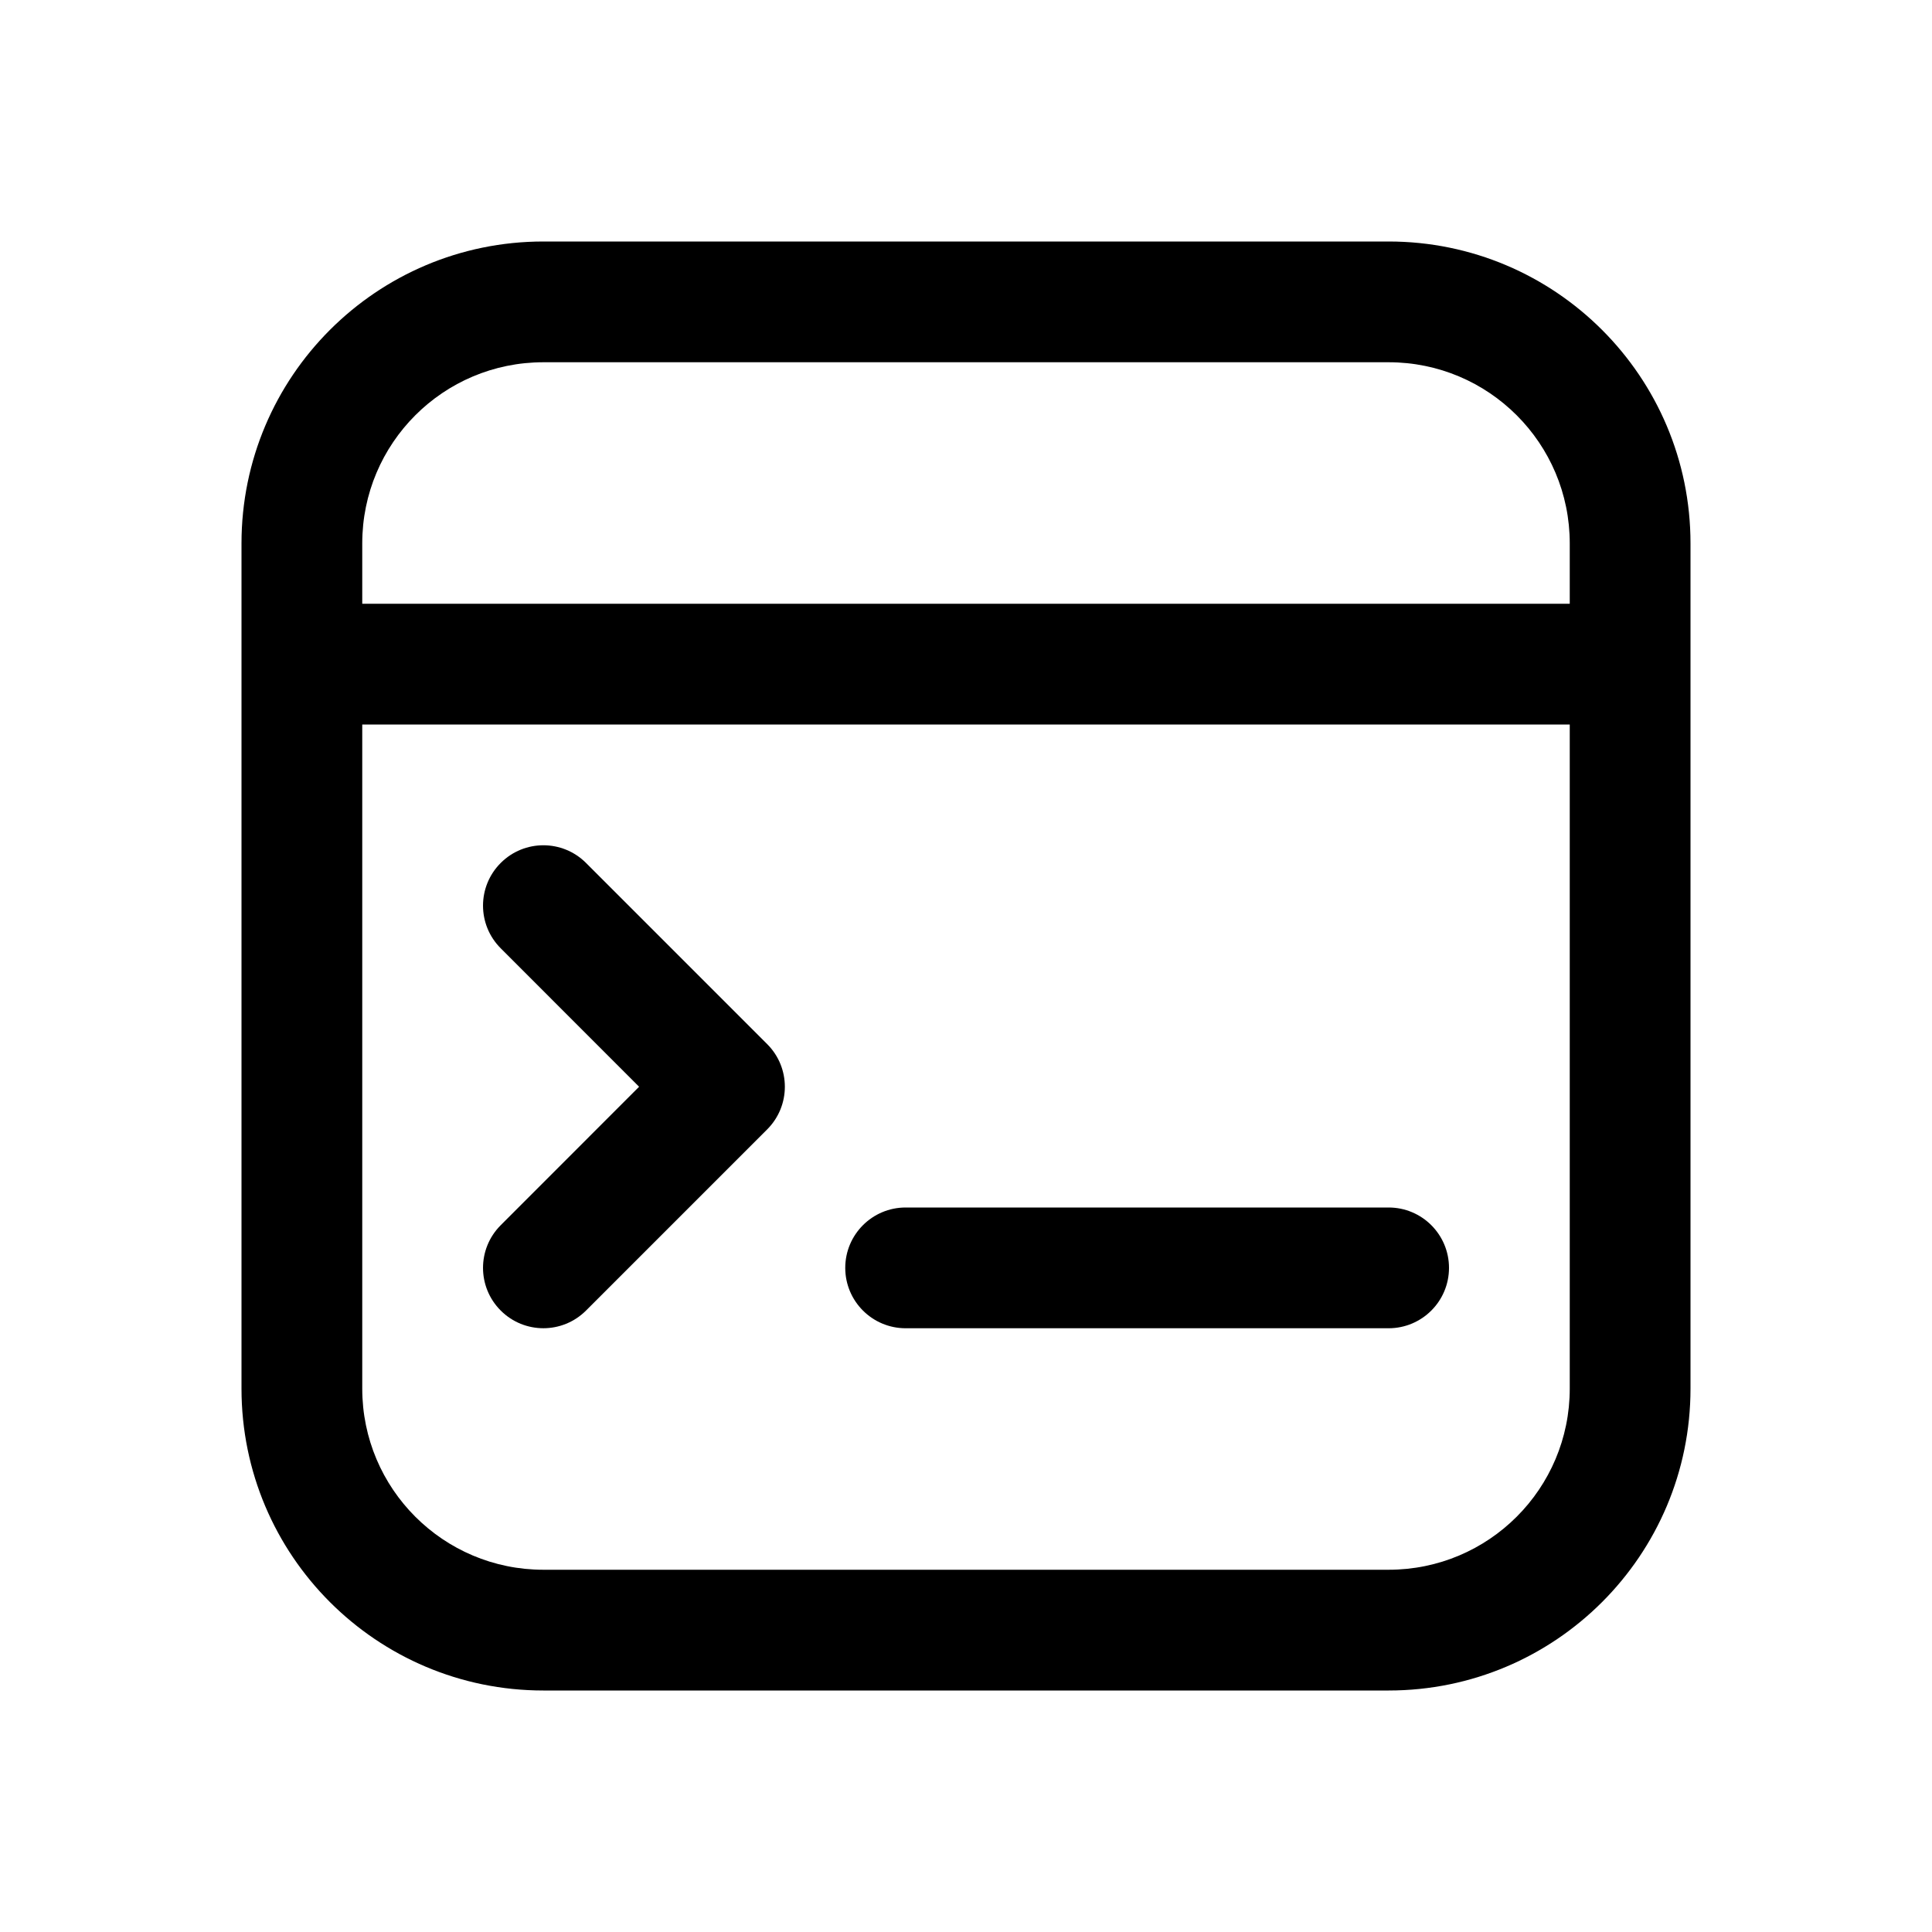
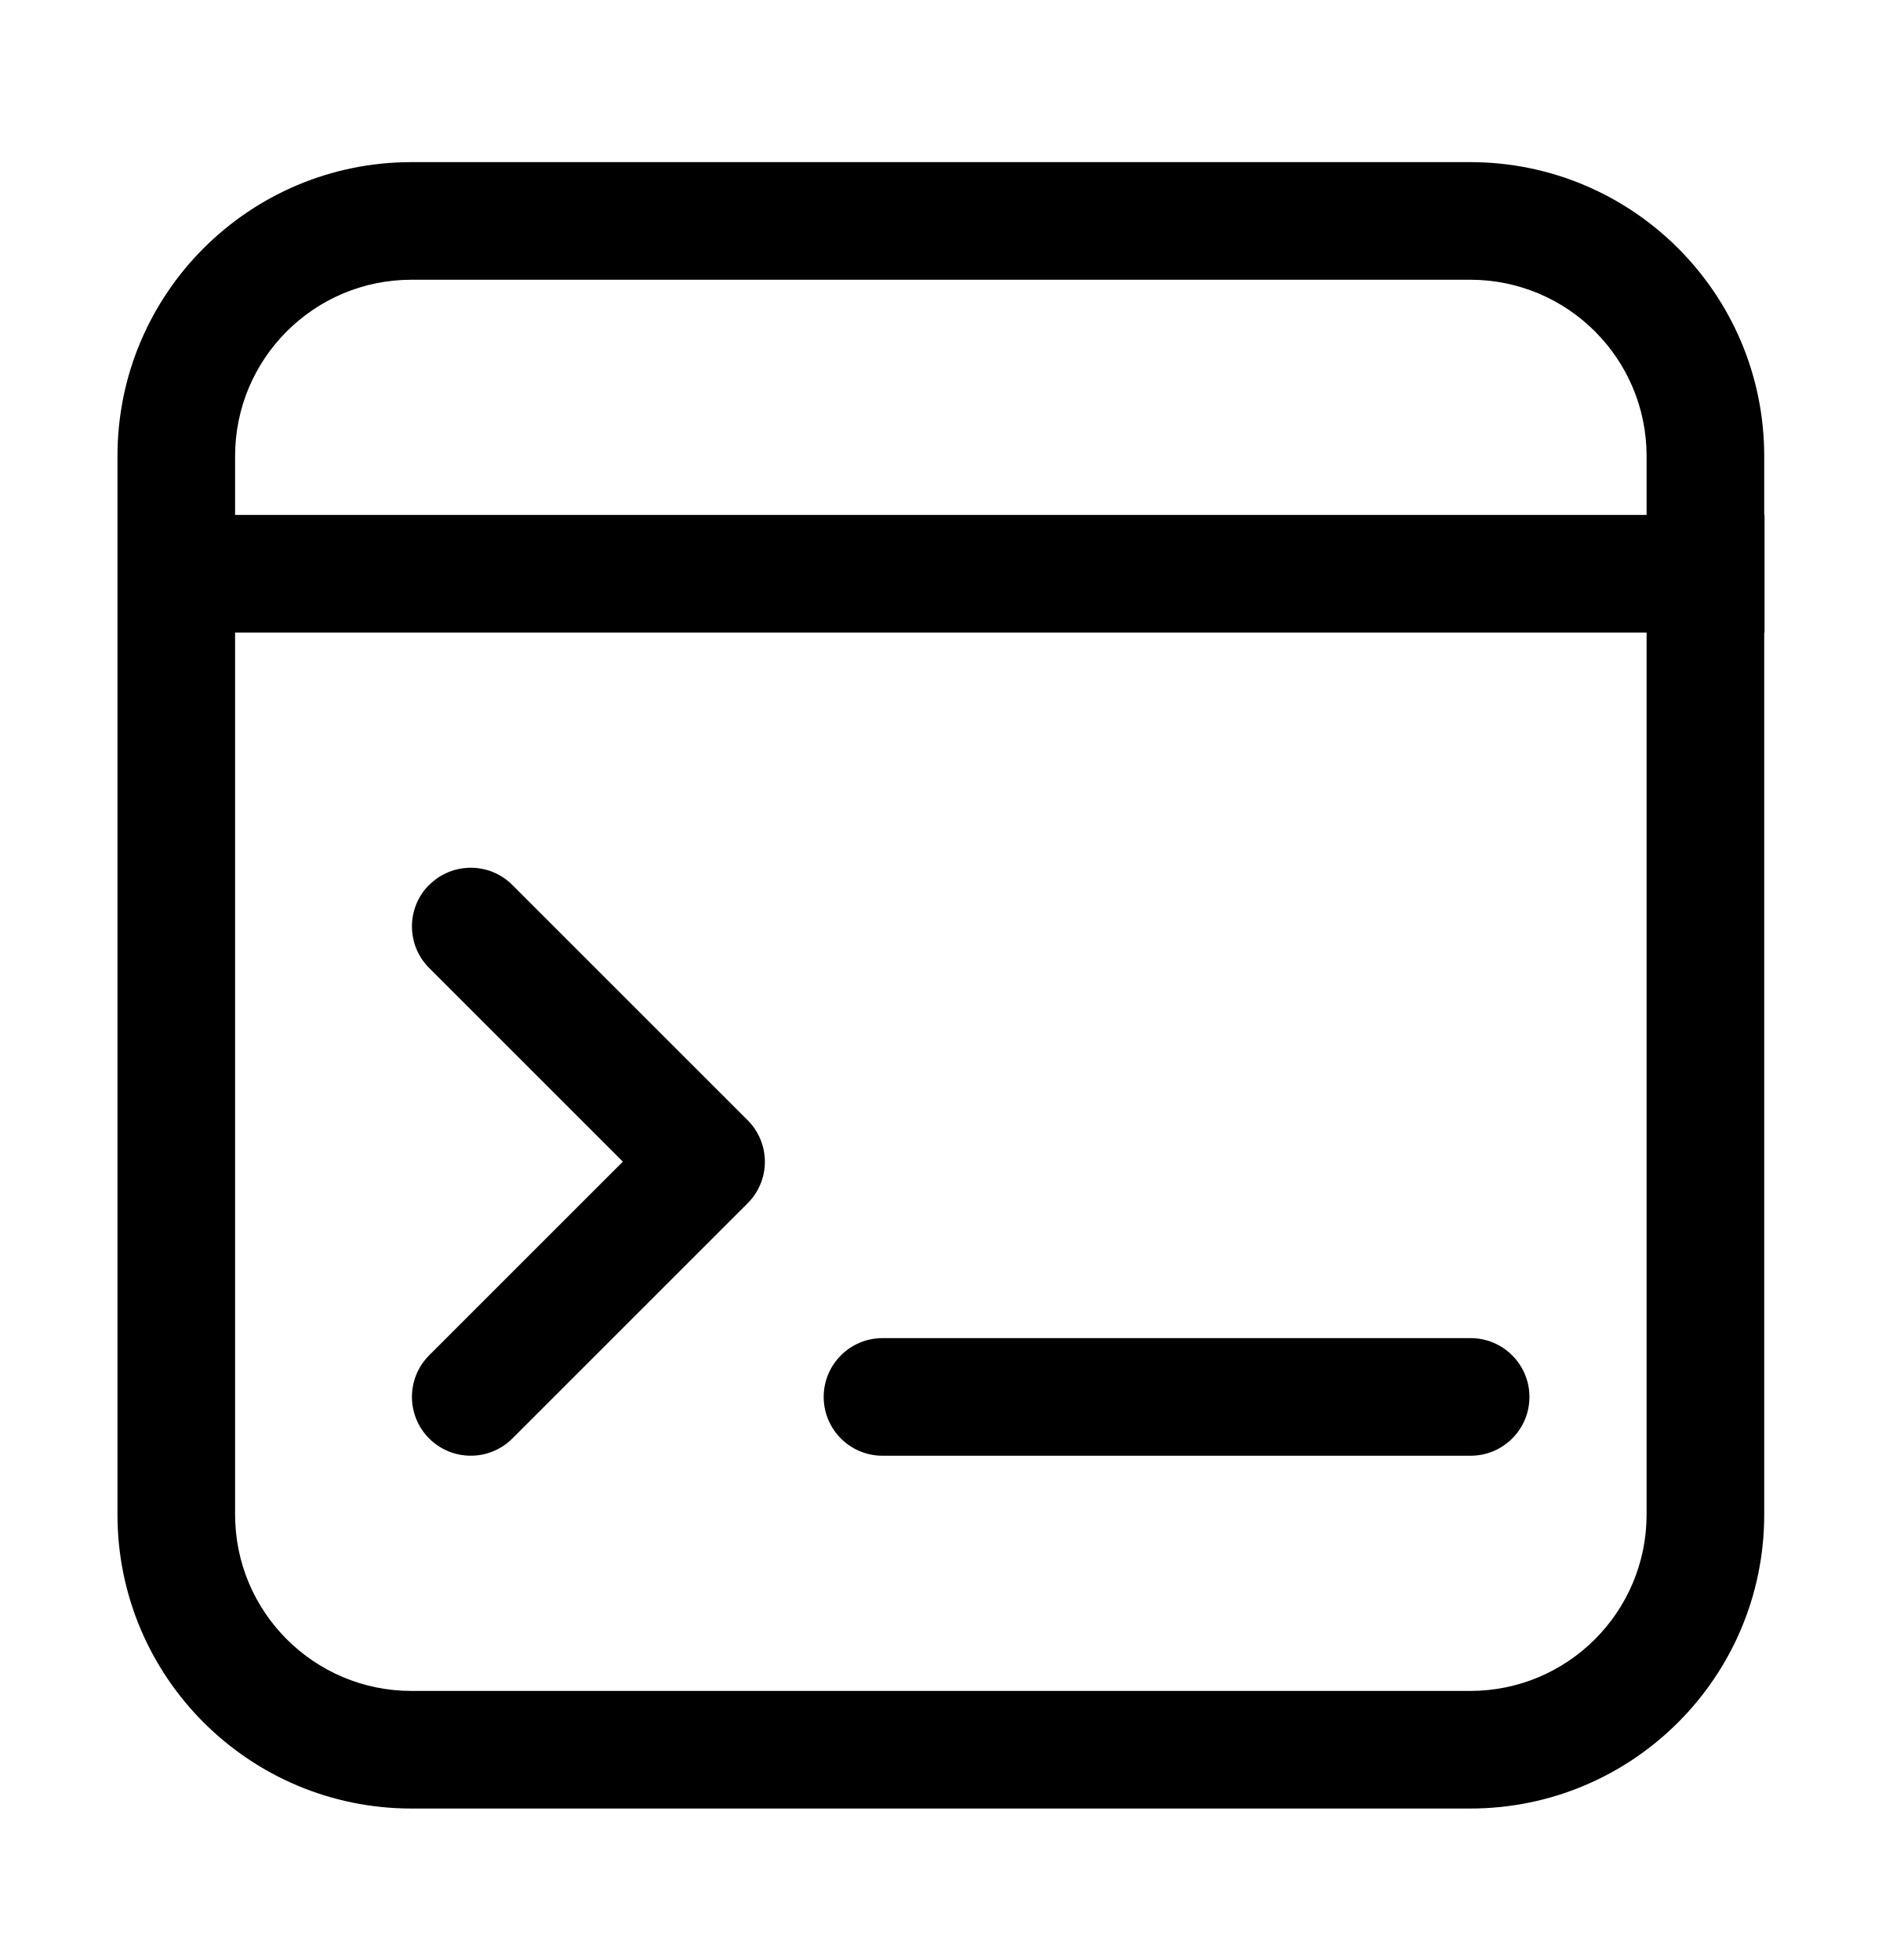
- <svg xmlns="http://www.w3.org/2000/svg" width="24" height="24" viewBox="0 0 24 24" fill="currentColor">
-   <path d="M9.53 12.97L7.28 10.72C6.987 10.427 6.513 10.427 6.22 10.72C5.927 11.013 5.927 11.487 6.22 11.78L7.939 13.5L6.22 15.22C5.927 15.513 5.927 15.987 6.22 16.28C6.513 16.573 6.987 16.573 7.28 16.28L9.53 14.03C9.823 13.737 9.823 13.263 9.53 12.97Z" />
-   <path d="M11.25 15C10.836 15 10.5 15.336 10.5 15.75C10.5 16.164 10.836 16.5 11.25 16.5H17.25C17.664 16.5 18 16.164 18 15.75C18 15.336 17.664 15 17.25 15H11.25Z" />
-   <path fill-rule="evenodd" clip-rule="evenodd" d="M3 6.75C3 4.679 4.679 3 6.75 3H17.25C19.321 3 21 4.679 21 6.75V17.25C21 19.321 19.321 21 17.25 21H6.75C4.679 21 3 19.321 3 17.25V6.75ZM4.5 7.5H19.5V6.75C19.5 5.507 18.493 4.5 17.25 4.5H6.75C5.507 4.5 4.5 5.507 4.5 6.75V7.5ZM19.5 9H4.5V17.25C4.5 18.493 5.507 19.5 6.75 19.5H17.25C18.493 19.5 19.5 18.493 19.5 17.25V9Z" />
+ <svg xmlns="http://www.w3.org/2000/svg" width="24" height="25" viewBox="0 0 24 25" fill="currentColor">
+   <path d="M5.473 11.288C5.766 10.995 6.241 10.995 6.534 11.288L9.534 14.288C9.675 14.429 9.754 14.619 9.754 14.818C9.754 15.017 9.675 15.208 9.534 15.348L6.534 18.348C6.241 18.641 5.766 18.641 5.473 18.348C5.18 18.055 5.18 17.58 5.473 17.287L7.943 14.817L5.473 12.347C5.18 12.054 5.18 11.579 5.473 11.286V11.288ZM18.754 17.068H11.254C10.84 17.068 10.504 17.404 10.504 17.818C10.504 18.232 10.84 18.568 11.254 18.568H18.754C19.168 18.568 19.504 18.232 19.504 17.818C19.504 17.404 19.168 17.068 18.754 17.068ZM1.498 5.818C1.498 3.747 3.177 2.068 5.248 2.068H18.748C20.819 2.068 22.498 3.747 22.498 5.818V6.568H22.502V8.068H22.498V19.318C22.498 21.389 20.819 23.068 18.748 23.068H5.248C3.177 23.068 1.498 21.389 1.498 19.318V5.818ZM20.998 6.568V5.818C20.998 4.575 19.991 3.568 18.748 3.568H5.248C4.005 3.568 2.998 4.575 2.998 5.818V6.568H20.998ZM2.998 8.068V19.318C2.998 20.561 4.005 21.568 5.248 21.568H18.748C19.991 21.568 20.998 20.561 20.998 19.318V8.068H2.998Z" />
</svg>
